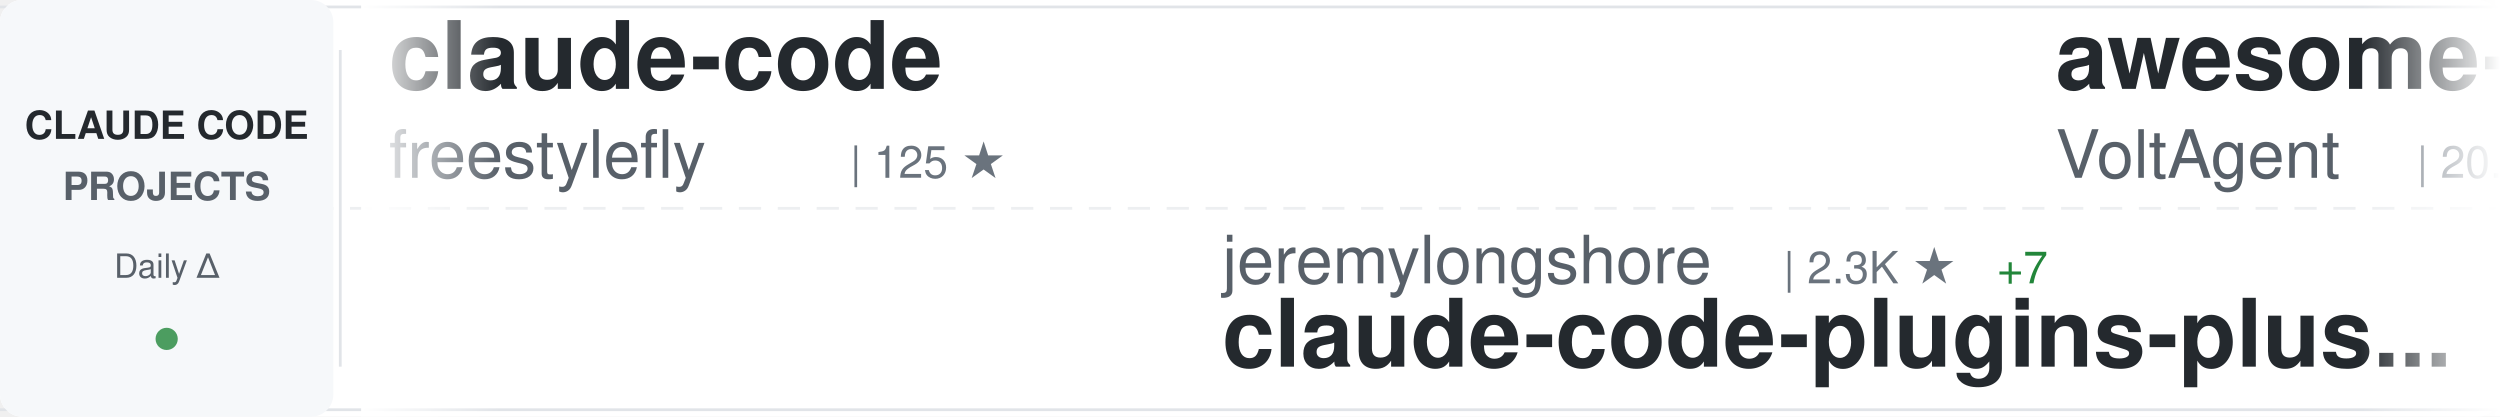
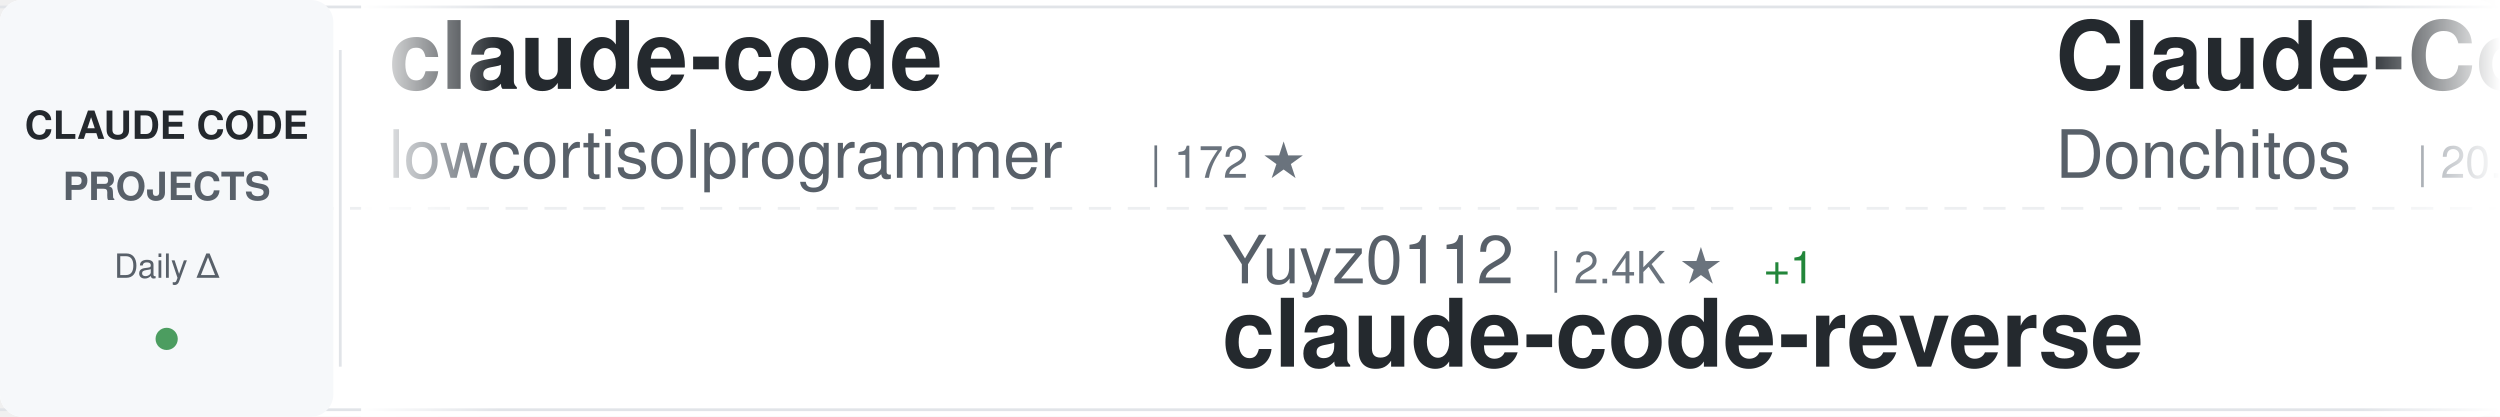
<svg xmlns="http://www.w3.org/2000/svg" width="900" height="150">
  <defs>
    <linearGradient id="awesomeLeftFade" x1="0%" y1="0%" x2="100%" y2="0%">
      <stop offset="0%" style="stop-color:#ffffff;stop-opacity:1" />
      <stop offset="100%" style="stop-color:#ffffff;stop-opacity:0" />
    </linearGradient>
    <linearGradient id="awesomeRightFade" x1="0%" y1="0%" x2="100%" y2="0%">
      <stop offset="0%" style="stop-color:#ffffff;stop-opacity:0" />
      <stop offset="100%" style="stop-color:#ffffff;stop-opacity:1" />
    </linearGradient>
  </defs>
  <rect width="900" height="150" fill="#ffffff" rx="8" />
  <rect x="0" y="2" width="900" height="1" fill="#e1e4e8" />
  <rect x="0" y="147" width="900" height="1" fill="#e1e4e8" />
  <line x1="0" y1="75" x2="900" y2="75" stroke="#e1e4e8" stroke-width="1" stroke-dasharray="8 6" opacity="0.6" />
  <rect x="0" y="0" width="120" height="150" fill="#f6f8fa" rx="8" />
  <text x="60" y="50" font-family="-apple-system, BlinkMacSystemFont, 'Segoe UI', Helvetica, Arial, sans-serif" font-size="14" font-weight="600" fill="#24292e" text-anchor="middle">CLAUDE CODE</text>
  <text x="60" y="72" font-family="-apple-system, BlinkMacSystemFont, 'Segoe UI', Helvetica, Arial, sans-serif" font-size="14" font-weight="600" fill="#586069" text-anchor="middle">PROJECTS</text>
  <text x="60" y="100" font-family="-apple-system, BlinkMacSystemFont, 'Segoe UI', Helvetica, Arial, sans-serif" font-size="12" font-weight="500" fill="#586069" text-anchor="middle">Daily Δ</text>
  <circle cx="60" cy="122" r="4" fill="#22863a" opacity="0.8" />
  <rect x="122" y="18" width="1" height="114" fill="#e1e4e8" />
  <clipPath id="awesomeTickerClip">
    <rect x="130" y="0" width="770" height="150" />
  </clipPath>
  <g clip-path="url(#awesomeTickerClip)">
    <g id="awesomeTickerItems">
      <animateTransform attributeName="transform" attributeType="XML" type="translate" from="0 0" to="-3000 0" dur="54s" repeatCount="indefinite" />
      <g transform="translate(0, 0)">
        <text x="140" y="32" font-family="-apple-system, BlinkMacSystemFont, 'Segoe UI', Helvetica, Arial, sans-serif" font-size="34" font-weight="600" fill="#24292e">claude-code</text>
-         <text x="140" y="64" font-family="-apple-system, BlinkMacSystemFont, 'Segoe UI', Helvetica, Arial, sans-serif" font-size="24" font-weight="400" fill="#586069">freestylefly</text>
-         <text x="306" y="64" font-family="-apple-system, BlinkMacSystemFont, 'Segoe UI', Helvetica, Arial, sans-serif" font-size="16" font-weight="500" fill="#6a737d">| 125 ★</text>
+         <text x="140" y="64" font-family="-apple-system, BlinkMacSystemFont, 'Segoe UI', Helvetica, Arial, sans-serif" font-size="24" font-weight="400" fill="#586069">lowcortisolprogrammer</text>
+         <text x="414" y="64" font-family="-apple-system, BlinkMacSystemFont, 'Segoe UI', Helvetica, Arial, sans-serif" font-size="16" font-weight="500" fill="#6a737d">| 172 ★</text>
      </g>
      <g transform="translate(300, 0)">
-         <text x="140" y="102" font-family="-apple-system, BlinkMacSystemFont, 'Segoe UI', Helvetica, Arial, sans-serif" font-size="24" font-weight="400" fill="#586069">jeremylongshore</text>
-         <text x="342" y="102" font-family="-apple-system, BlinkMacSystemFont, 'Segoe UI', Helvetica, Arial, sans-serif" font-size="16" font-weight="500" fill="#6a737d">| 2.3K ★</text>
-         <text x="419" y="102" font-family="-apple-system, BlinkMacSystemFont, 'Segoe UI', Helvetica, Arial, sans-serif" font-size="16" font-weight="500" fill="#22863a"> +7</text>
-         <text x="140" y="132" font-family="-apple-system, BlinkMacSystemFont, 'Segoe UI', Helvetica, Arial, sans-serif" font-size="34" font-weight="600" fill="#24292e">claude-code-plugins-plus...</text>
+         <text x="140" y="102" font-family="-apple-system, BlinkMacSystemFont, 'Segoe UI', Helvetica, Arial, sans-serif" font-size="24" font-weight="400" fill="#586069">Yuyz0112</text>
+         <text x="258" y="102" font-family="-apple-system, BlinkMacSystemFont, 'Segoe UI', Helvetica, Arial, sans-serif" font-size="16" font-weight="500" fill="#6a737d">| 2.4K ★</text>
+         <text x="335" y="102" font-family="-apple-system, BlinkMacSystemFont, 'Segoe UI', Helvetica, Arial, sans-serif" font-size="16" font-weight="500" fill="#22863a"> +1</text>
+         <text x="140" y="132" font-family="-apple-system, BlinkMacSystemFont, 'Segoe UI', Helvetica, Arial, sans-serif" font-size="34" font-weight="600" fill="#24292e">claude-code-reverse</text>
      </g>
      <g transform="translate(600, 0)">
-         <text x="140" y="32" font-family="-apple-system, BlinkMacSystemFont, 'Segoe UI', Helvetica, Arial, sans-serif" font-size="34" font-weight="600" fill="#24292e">awesome-claude-code-suba...</text>
-         <text x="140" y="64" font-family="-apple-system, BlinkMacSystemFont, 'Segoe UI', Helvetica, Arial, sans-serif" font-size="24" font-weight="400" fill="#586069">VoltAgent</text>
-         <text x="270" y="64" font-family="-apple-system, BlinkMacSystemFont, 'Segoe UI', Helvetica, Arial, sans-serif" font-size="16" font-weight="500" fill="#6a737d">| 20.8K ★</text>
-         <text x="356" y="64" font-family="-apple-system, BlinkMacSystemFont, 'Segoe UI', Helvetica, Arial, sans-serif" font-size="16" font-weight="500" fill="#22863a"> +68</text>
+         <text x="140" y="32" font-family="-apple-system, BlinkMacSystemFont, 'Segoe UI', Helvetica, Arial, sans-serif" font-size="34" font-weight="600" fill="#24292e">Claude-Code-Game-Studios</text>
+         <text x="140" y="64" font-family="-apple-system, BlinkMacSystemFont, 'Segoe UI', Helvetica, Arial, sans-serif" font-size="24" font-weight="400" fill="#586069">Donchitos</text>
+         <text x="270" y="64" font-family="-apple-system, BlinkMacSystemFont, 'Segoe UI', Helvetica, Arial, sans-serif" font-size="16" font-weight="500" fill="#6a737d">| 20.4K ★</text>
+         <text x="356" y="64" font-family="-apple-system, BlinkMacSystemFont, 'Segoe UI', Helvetica, Arial, sans-serif" font-size="16" font-weight="500" fill="#22863a"> +73</text>
      </g>
      <g transform="translate(900, 0)">
-         <text x="140" y="102" font-family="-apple-system, BlinkMacSystemFont, 'Segoe UI', Helvetica, Arial, sans-serif" font-size="24" font-weight="400" fill="#586069">LING71671</text>
-         <text x="270" y="102" font-family="-apple-system, BlinkMacSystemFont, 'Segoe UI', Helvetica, Arial, sans-serif" font-size="16" font-weight="500" fill="#6a737d">| 869 ★</text>
-         <text x="338" y="102" font-family="-apple-system, BlinkMacSystemFont, 'Segoe UI', Helvetica, Arial, sans-serif" font-size="16" font-weight="500" fill="#22863a"> +1</text>
-         <text x="140" y="132" font-family="-apple-system, BlinkMacSystemFont, 'Segoe UI', Helvetica, Arial, sans-serif" font-size="34" font-weight="600" fill="#24292e">Open-ClaudeCode</text>
+         <text x="140" y="102" font-family="-apple-system, BlinkMacSystemFont, 'Segoe UI', Helvetica, Arial, sans-serif" font-size="24" font-weight="400" fill="#586069">ding113</text>
+         <text x="246" y="102" font-family="-apple-system, BlinkMacSystemFont, 'Segoe UI', Helvetica, Arial, sans-serif" font-size="16" font-weight="500" fill="#6a737d">| 2.9K ★</text>
+         <text x="323" y="102" font-family="-apple-system, BlinkMacSystemFont, 'Segoe UI', Helvetica, Arial, sans-serif" font-size="16" font-weight="500" fill="#22863a"> +14</text>
+         <text x="140" y="132" font-family="-apple-system, BlinkMacSystemFont, 'Segoe UI', Helvetica, Arial, sans-serif" font-size="34" font-weight="600" fill="#24292e">claude-code-hub</text>
      </g>
      <g transform="translate(1200, 0)">
-         <text x="140" y="32" font-family="-apple-system, BlinkMacSystemFont, 'Segoe UI', Helvetica, Arial, sans-serif" font-size="34" font-weight="600" fill="#24292e">claude-code-hub</text>
-         <text x="140" y="64" font-family="-apple-system, BlinkMacSystemFont, 'Segoe UI', Helvetica, Arial, sans-serif" font-size="24" font-weight="400" fill="#586069">ding113</text>
-         <text x="246" y="64" font-family="-apple-system, BlinkMacSystemFont, 'Segoe UI', Helvetica, Arial, sans-serif" font-size="16" font-weight="500" fill="#6a737d">| 2.9K ★</text>
-         <text x="323" y="64" font-family="-apple-system, BlinkMacSystemFont, 'Segoe UI', Helvetica, Arial, sans-serif" font-size="16" font-weight="500" fill="#22863a"> +14</text>
+         <text x="140" y="32" font-family="-apple-system, BlinkMacSystemFont, 'Segoe UI', Helvetica, Arial, sans-serif" font-size="34" font-weight="600" fill="#24292e">claude-code-proxy</text>
+         <text x="140" y="64" font-family="-apple-system, BlinkMacSystemFont, 'Segoe UI', Helvetica, Arial, sans-serif" font-size="24" font-weight="400" fill="#586069">fuergaosi233</text>
+         <text x="306" y="64" font-family="-apple-system, BlinkMacSystemFont, 'Segoe UI', Helvetica, Arial, sans-serif" font-size="16" font-weight="500" fill="#6a737d">| 2.6K ★</text>
+         <text x="383" y="64" font-family="-apple-system, BlinkMacSystemFont, 'Segoe UI', Helvetica, Arial, sans-serif" font-size="16" font-weight="500" fill="#22863a"> +1</text>
      </g>
      <g transform="translate(1500, 0)">
-         <text x="140" y="102" font-family="-apple-system, BlinkMacSystemFont, 'Segoe UI', Helvetica, Arial, sans-serif" font-size="24" font-weight="400" fill="#586069">lintsinghua</text>
-         <text x="294" y="102" font-family="-apple-system, BlinkMacSystemFont, 'Segoe UI', Helvetica, Arial, sans-serif" font-size="16" font-weight="500" fill="#6a737d">| 3.5K ★</text>
-         <text x="371" y="102" font-family="-apple-system, BlinkMacSystemFont, 'Segoe UI', Helvetica, Arial, sans-serif" font-size="16" font-weight="500" fill="#22863a"> +16</text>
-         <text x="140" y="132" font-family="-apple-system, BlinkMacSystemFont, 'Segoe UI', Helvetica, Arial, sans-serif" font-size="34" font-weight="600" fill="#24292e">claude-code-book</text>
+         <text x="140" y="102" font-family="-apple-system, BlinkMacSystemFont, 'Segoe UI', Helvetica, Arial, sans-serif" font-size="24" font-weight="400" fill="#586069">Onewon</text>
+         <text x="234" y="102" font-family="-apple-system, BlinkMacSystemFont, 'Segoe UI', Helvetica, Arial, sans-serif" font-size="16" font-weight="500" fill="#6a737d">| 181 ★</text>
+         <text x="140" y="132" font-family="-apple-system, BlinkMacSystemFont, 'Segoe UI', Helvetica, Arial, sans-serif" font-size="34" font-weight="600" fill="#24292e">claude-code</text>
      </g>
      <g transform="translate(1800, 0)">
-         <text x="140" y="32" font-family="-apple-system, BlinkMacSystemFont, 'Segoe UI', Helvetica, Arial, sans-serif" font-size="34" font-weight="600" fill="#24292e">claude-code-engineering</text>
-         <text x="140" y="64" font-family="-apple-system, BlinkMacSystemFont, 'Segoe UI', Helvetica, Arial, sans-serif" font-size="24" font-weight="400" fill="#586069">huangjia2019</text>
-         <text x="306" y="64" font-family="-apple-system, BlinkMacSystemFont, 'Segoe UI', Helvetica, Arial, sans-serif" font-size="16" font-weight="500" fill="#6a737d">| 735 ★</text>
-         <text x="374" y="64" font-family="-apple-system, BlinkMacSystemFont, 'Segoe UI', Helvetica, Arial, sans-serif" font-size="16" font-weight="500" fill="#22863a"> +7</text>
+         <text x="140" y="32" font-family="-apple-system, BlinkMacSystemFont, 'Segoe UI', Helvetica, Arial, sans-serif" font-size="34" font-weight="600" fill="#24292e">claude-code</text>
+         <text x="140" y="64" font-family="-apple-system, BlinkMacSystemFont, 'Segoe UI', Helvetica, Arial, sans-serif" font-size="24" font-weight="400" fill="#586069">T-Lab-CUHKSZ</text>
+         <text x="306" y="64" font-family="-apple-system, BlinkMacSystemFont, 'Segoe UI', Helvetica, Arial, sans-serif" font-size="16" font-weight="500" fill="#6a737d">| 316 ★</text>
+         <text x="374" y="64" font-family="-apple-system, BlinkMacSystemFont, 'Segoe UI', Helvetica, Arial, sans-serif" font-size="16" font-weight="500" fill="#22863a"> +1</text>
      </g>
      <g transform="translate(2100, 0)">
-         <text x="140" y="102" font-family="-apple-system, BlinkMacSystemFont, 'Segoe UI', Helvetica, Arial, sans-serif" font-size="24" font-weight="400" fill="#586069">luongnv89</text>
-         <text x="270" y="102" font-family="-apple-system, BlinkMacSystemFont, 'Segoe UI', Helvetica, Arial, sans-serif" font-size="16" font-weight="500" fill="#6a737d">| 34.5K ★</text>
-         <text x="356" y="102" font-family="-apple-system, BlinkMacSystemFont, 'Segoe UI', Helvetica, Arial, sans-serif" font-size="16" font-weight="500" fill="#22863a"> +100</text>
-         <text x="140" y="132" font-family="-apple-system, BlinkMacSystemFont, 'Segoe UI', Helvetica, Arial, sans-serif" font-size="34" font-weight="600" fill="#24292e">claude-howto</text>
+         <text x="140" y="102" font-family="-apple-system, BlinkMacSystemFont, 'Segoe UI', Helvetica, Arial, sans-serif" font-size="24" font-weight="400" fill="#586069">VoltAgent</text>
+         <text x="270" y="102" font-family="-apple-system, BlinkMacSystemFont, 'Segoe UI', Helvetica, Arial, sans-serif" font-size="16" font-weight="500" fill="#6a737d">| 20.8K ★</text>
+         <text x="356" y="102" font-family="-apple-system, BlinkMacSystemFont, 'Segoe UI', Helvetica, Arial, sans-serif" font-size="16" font-weight="500" fill="#22863a"> +63</text>
+         <text x="140" y="132" font-family="-apple-system, BlinkMacSystemFont, 'Segoe UI', Helvetica, Arial, sans-serif" font-size="34" font-weight="600" fill="#24292e">awesome-claude-code-suba...</text>
      </g>
      <g transform="translate(2400, 0)">
-         <text x="140" y="32" font-family="-apple-system, BlinkMacSystemFont, 'Segoe UI', Helvetica, Arial, sans-serif" font-size="34" font-weight="600" fill="#24292e">claude-code-from-scratch</text>
-         <text x="140" y="64" font-family="-apple-system, BlinkMacSystemFont, 'Segoe UI', Helvetica, Arial, sans-serif" font-size="24" font-weight="400" fill="#586069">Windy3f3f3f3f</text>
-         <text x="318" y="64" font-family="-apple-system, BlinkMacSystemFont, 'Segoe UI', Helvetica, Arial, sans-serif" font-size="16" font-weight="500" fill="#6a737d">| 1.3K ★</text>
-         <text x="395" y="64" font-family="-apple-system, BlinkMacSystemFont, 'Segoe UI', Helvetica, Arial, sans-serif" font-size="16" font-weight="500" fill="#22863a"> +5</text>
+         <text x="140" y="32" font-family="-apple-system, BlinkMacSystemFont, 'Segoe UI', Helvetica, Arial, sans-serif" font-size="34" font-weight="600" fill="#24292e">claude_code_src</text>
+         <text x="140" y="64" font-family="-apple-system, BlinkMacSystemFont, 'Segoe UI', Helvetica, Arial, sans-serif" font-size="24" font-weight="400" fill="#586069">ponponon</text>
+         <text x="258" y="64" font-family="-apple-system, BlinkMacSystemFont, 'Segoe UI', Helvetica, Arial, sans-serif" font-size="16" font-weight="500" fill="#6a737d">| 2.3K ★</text>
+         <text x="335" y="64" font-family="-apple-system, BlinkMacSystemFont, 'Segoe UI', Helvetica, Arial, sans-serif" font-size="16" font-weight="500" fill="#22863a"> +4</text>
      </g>
      <g transform="translate(2700, 0)">
-         <text x="140" y="102" font-family="-apple-system, BlinkMacSystemFont, 'Segoe UI', Helvetica, Arial, sans-serif" font-size="24" font-weight="400" fill="#586069">jarmuine</text>
-         <text x="258" y="102" font-family="-apple-system, BlinkMacSystemFont, 'Segoe UI', Helvetica, Arial, sans-serif" font-size="16" font-weight="500" fill="#6a737d">| 2.2K ★</text>
-         <text x="140" y="132" font-family="-apple-system, BlinkMacSystemFont, 'Segoe UI', Helvetica, Arial, sans-serif" font-size="34" font-weight="600" fill="#24292e">claude-code</text>
+         <text x="140" y="102" font-family="-apple-system, BlinkMacSystemFont, 'Segoe UI', Helvetica, Arial, sans-serif" font-size="24" font-weight="400" fill="#586069">Windy3f3f3f3f</text>
+         <text x="318" y="102" font-family="-apple-system, BlinkMacSystemFont, 'Segoe UI', Helvetica, Arial, sans-serif" font-size="16" font-weight="500" fill="#6a737d">| 1.3K ★</text>
+         <text x="395" y="102" font-family="-apple-system, BlinkMacSystemFont, 'Segoe UI', Helvetica, Arial, sans-serif" font-size="16" font-weight="500" fill="#22863a"> +5</text>
+         <text x="140" y="132" font-family="-apple-system, BlinkMacSystemFont, 'Segoe UI', Helvetica, Arial, sans-serif" font-size="34" font-weight="600" fill="#24292e">claude-code-from-scratch</text>
      </g>
      <g transform="translate(3000, 0)">
        <text x="140" y="32" font-family="-apple-system, BlinkMacSystemFont, 'Segoe UI', Helvetica, Arial, sans-serif" font-size="34" font-weight="600" fill="#24292e">claude-code</text>
-         <text x="140" y="64" font-family="-apple-system, BlinkMacSystemFont, 'Segoe UI', Helvetica, Arial, sans-serif" font-size="24" font-weight="400" fill="#586069">freestylefly</text>
-         <text x="306" y="64" font-family="-apple-system, BlinkMacSystemFont, 'Segoe UI', Helvetica, Arial, sans-serif" font-size="16" font-weight="500" fill="#6a737d">| 125 ★</text>
+         <text x="140" y="64" font-family="-apple-system, BlinkMacSystemFont, 'Segoe UI', Helvetica, Arial, sans-serif" font-size="24" font-weight="400" fill="#586069">lowcortisolprogrammer</text>
+         <text x="414" y="64" font-family="-apple-system, BlinkMacSystemFont, 'Segoe UI', Helvetica, Arial, sans-serif" font-size="16" font-weight="500" fill="#6a737d">| 172 ★</text>
      </g>
      <g transform="translate(3300, 0)">
-         <text x="140" y="102" font-family="-apple-system, BlinkMacSystemFont, 'Segoe UI', Helvetica, Arial, sans-serif" font-size="24" font-weight="400" fill="#586069">jeremylongshore</text>
-         <text x="342" y="102" font-family="-apple-system, BlinkMacSystemFont, 'Segoe UI', Helvetica, Arial, sans-serif" font-size="16" font-weight="500" fill="#6a737d">| 2.3K ★</text>
-         <text x="419" y="102" font-family="-apple-system, BlinkMacSystemFont, 'Segoe UI', Helvetica, Arial, sans-serif" font-size="16" font-weight="500" fill="#22863a"> +7</text>
-         <text x="140" y="132" font-family="-apple-system, BlinkMacSystemFont, 'Segoe UI', Helvetica, Arial, sans-serif" font-size="34" font-weight="600" fill="#24292e">claude-code-plugins-plus...</text>
+         <text x="140" y="102" font-family="-apple-system, BlinkMacSystemFont, 'Segoe UI', Helvetica, Arial, sans-serif" font-size="24" font-weight="400" fill="#586069">Yuyz0112</text>
+         <text x="258" y="102" font-family="-apple-system, BlinkMacSystemFont, 'Segoe UI', Helvetica, Arial, sans-serif" font-size="16" font-weight="500" fill="#6a737d">| 2.4K ★</text>
+         <text x="335" y="102" font-family="-apple-system, BlinkMacSystemFont, 'Segoe UI', Helvetica, Arial, sans-serif" font-size="16" font-weight="500" fill="#22863a"> +1</text>
+         <text x="140" y="132" font-family="-apple-system, BlinkMacSystemFont, 'Segoe UI', Helvetica, Arial, sans-serif" font-size="34" font-weight="600" fill="#24292e">claude-code-reverse</text>
      </g>
      <g transform="translate(3600, 0)">
-         <text x="140" y="32" font-family="-apple-system, BlinkMacSystemFont, 'Segoe UI', Helvetica, Arial, sans-serif" font-size="34" font-weight="600" fill="#24292e">awesome-claude-code-suba...</text>
-         <text x="140" y="64" font-family="-apple-system, BlinkMacSystemFont, 'Segoe UI', Helvetica, Arial, sans-serif" font-size="24" font-weight="400" fill="#586069">VoltAgent</text>
-         <text x="270" y="64" font-family="-apple-system, BlinkMacSystemFont, 'Segoe UI', Helvetica, Arial, sans-serif" font-size="16" font-weight="500" fill="#6a737d">| 20.8K ★</text>
-         <text x="356" y="64" font-family="-apple-system, BlinkMacSystemFont, 'Segoe UI', Helvetica, Arial, sans-serif" font-size="16" font-weight="500" fill="#22863a"> +68</text>
+         <text x="140" y="32" font-family="-apple-system, BlinkMacSystemFont, 'Segoe UI', Helvetica, Arial, sans-serif" font-size="34" font-weight="600" fill="#24292e">Claude-Code-Game-Studios</text>
+         <text x="140" y="64" font-family="-apple-system, BlinkMacSystemFont, 'Segoe UI', Helvetica, Arial, sans-serif" font-size="24" font-weight="400" fill="#586069">Donchitos</text>
+         <text x="270" y="64" font-family="-apple-system, BlinkMacSystemFont, 'Segoe UI', Helvetica, Arial, sans-serif" font-size="16" font-weight="500" fill="#6a737d">| 20.4K ★</text>
+         <text x="356" y="64" font-family="-apple-system, BlinkMacSystemFont, 'Segoe UI', Helvetica, Arial, sans-serif" font-size="16" font-weight="500" fill="#22863a"> +73</text>
      </g>
      <g transform="translate(3900, 0)">
-         <text x="140" y="102" font-family="-apple-system, BlinkMacSystemFont, 'Segoe UI', Helvetica, Arial, sans-serif" font-size="24" font-weight="400" fill="#586069">LING71671</text>
-         <text x="270" y="102" font-family="-apple-system, BlinkMacSystemFont, 'Segoe UI', Helvetica, Arial, sans-serif" font-size="16" font-weight="500" fill="#6a737d">| 869 ★</text>
-         <text x="338" y="102" font-family="-apple-system, BlinkMacSystemFont, 'Segoe UI', Helvetica, Arial, sans-serif" font-size="16" font-weight="500" fill="#22863a"> +1</text>
-         <text x="140" y="132" font-family="-apple-system, BlinkMacSystemFont, 'Segoe UI', Helvetica, Arial, sans-serif" font-size="34" font-weight="600" fill="#24292e">Open-ClaudeCode</text>
+         <text x="140" y="102" font-family="-apple-system, BlinkMacSystemFont, 'Segoe UI', Helvetica, Arial, sans-serif" font-size="24" font-weight="400" fill="#586069">ding113</text>
+         <text x="246" y="102" font-family="-apple-system, BlinkMacSystemFont, 'Segoe UI', Helvetica, Arial, sans-serif" font-size="16" font-weight="500" fill="#6a737d">| 2.9K ★</text>
+         <text x="323" y="102" font-family="-apple-system, BlinkMacSystemFont, 'Segoe UI', Helvetica, Arial, sans-serif" font-size="16" font-weight="500" fill="#22863a"> +14</text>
+         <text x="140" y="132" font-family="-apple-system, BlinkMacSystemFont, 'Segoe UI', Helvetica, Arial, sans-serif" font-size="34" font-weight="600" fill="#24292e">claude-code-hub</text>
      </g>
    </g>
  </g>
  <rect x="130" y="0" width="50" height="150" fill="url(#awesomeLeftFade)" />
  <rect x="850" y="0" width="50" height="150" fill="url(#awesomeRightFade)" />
</svg>
